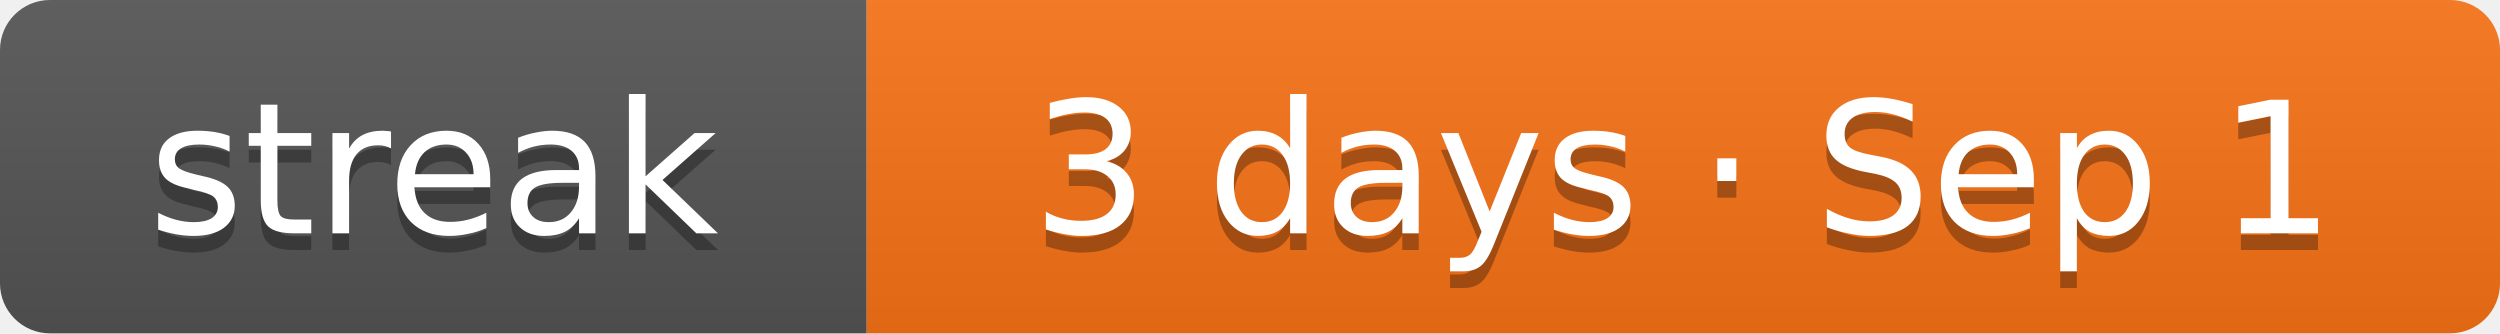
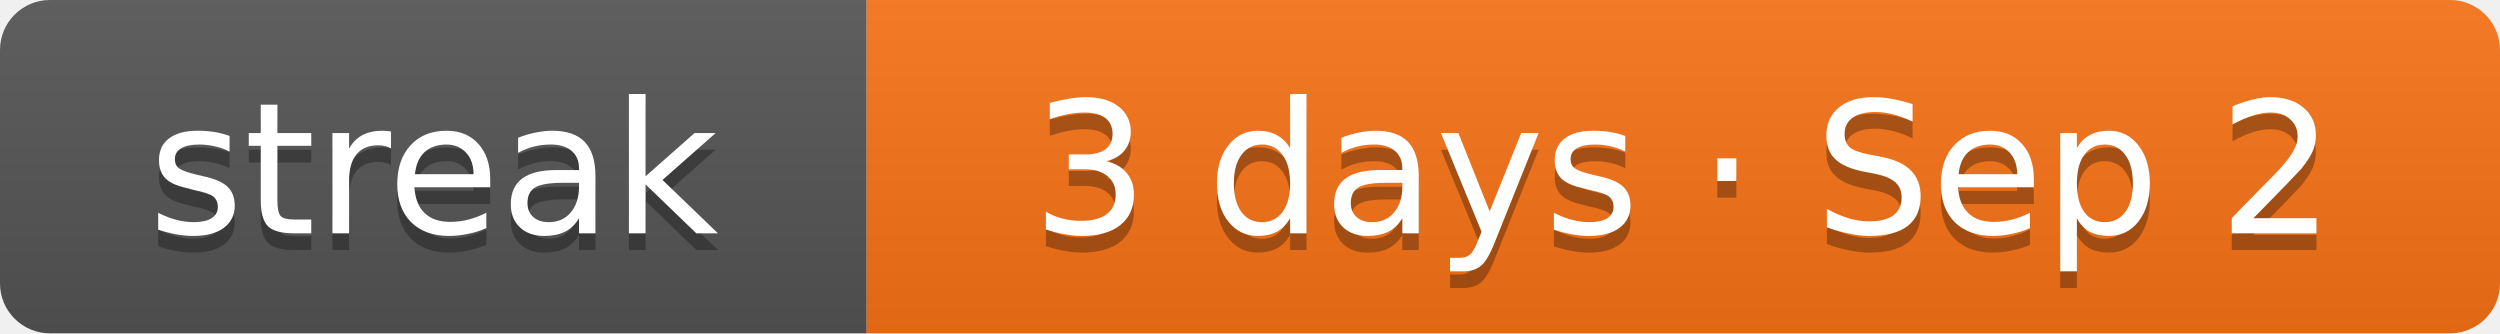
- <svg xmlns="http://www.w3.org/2000/svg" width="150" height="20" role="img" aria-label="Current solving streak: 3 days as of Sep 1">
+ <svg xmlns="http://www.w3.org/2000/svg" width="150" height="20" role="img" aria-label="Current solving streak: 3 days as of Sep 2">
  <linearGradient id="s" x2="0" y2="100%">
    <stop offset="0" stop-color="#bbb" stop-opacity=".1" />
    <stop offset="1" stop-opacity=".1" />
  </linearGradient>
  <clipPath id="r">
    <rect width="150" height="20" rx="3" fill="#fff" />
  </clipPath>
  <g clip-path="url(#r)">
    <rect width="52" height="20" fill="#555" />
    <rect x="52" width="98" height="20" fill="#f97316" />
    <rect width="150" height="20" fill="url(#s)" />
  </g>
  <g fill="#fff" text-anchor="middle" font-family="Verdana,DejaVu Sans,Geneva,sans-serif" font-size="11">
    <text x="26" y="15" fill="#010101" fill-opacity=".3" textLength="32">streak</text>
    <text x="26" y="14" fill="#fff" textLength="32">streak</text>
-     <text x="101" y="15" fill="#010101" fill-opacity=".3" textLength="78">3 days · Sep 1</text>
-     <text x="101" y="14" fill="#fff" textLength="78">3 days · Sep 1</text>
+     <text x="101" y="15" fill="#010101" fill-opacity=".3" textLength="78">3 days · Sep 2</text>
+     <text x="101" y="14" fill="#fff" textLength="78">3 days · Sep 2</text>
  </g>
</svg>
